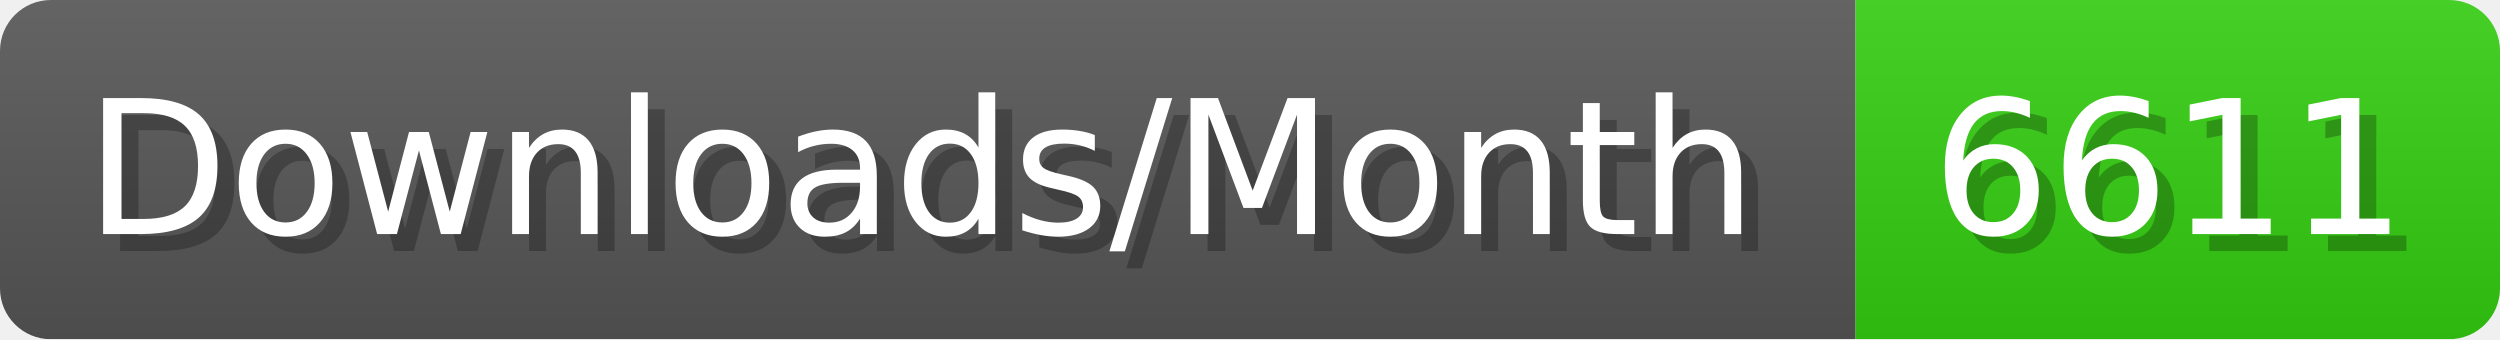
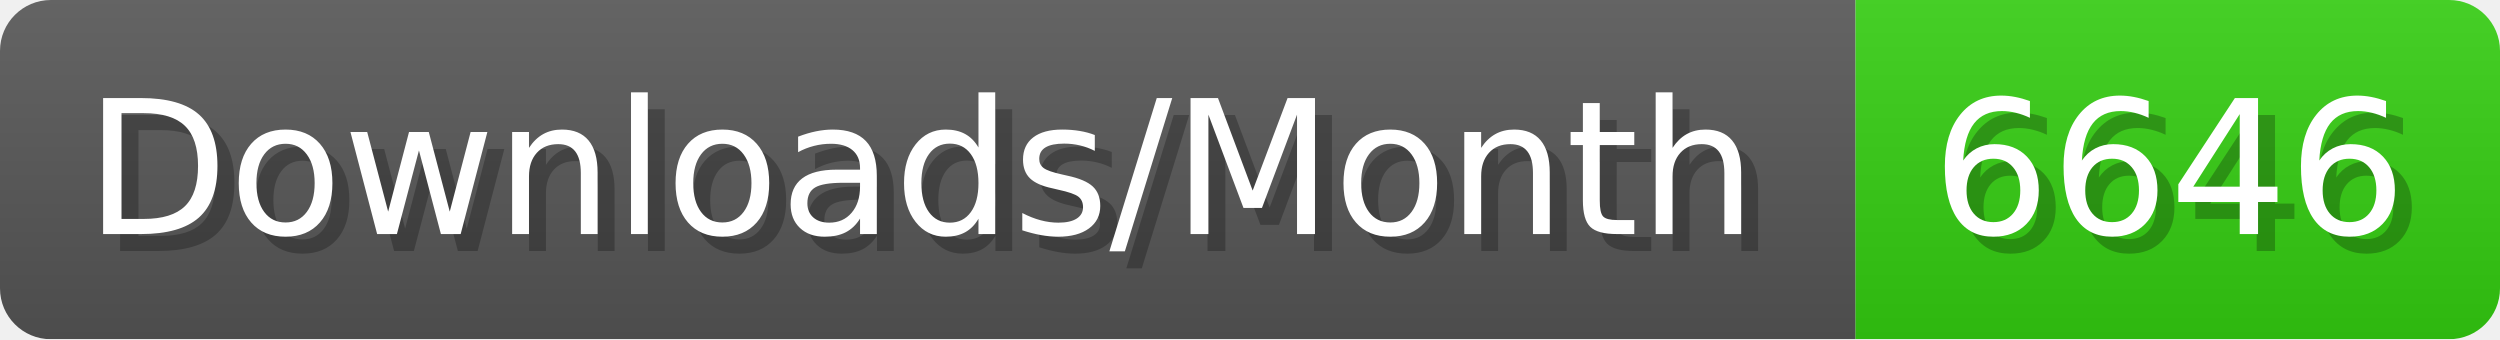
- <svg xmlns="http://www.w3.org/2000/svg" width="147.4" height="20" viewBox="0 0 1474 200" role="img" aria-label="Downloads/Month: 6611">
+ <svg xmlns="http://www.w3.org/2000/svg" width="147.4" height="20" viewBox="0 0 1474 200" role="img" aria-label="Downloads/Month: 6646">
  <linearGradient id="YlXUI" x2="0" y2="100%">
    <stop offset="0" stop-opacity=".1" stop-color="#EEE" />
    <stop offset="1" stop-opacity=".1" />
  </linearGradient>
  <mask id="JHhop">
    <rect width="1474" height="200" rx="30" fill="#FFF" />
  </mask>
  <g mask="url(#JHhop)">
    <rect width="1094" height="200" fill="#555" />
    <rect width="380" height="200" fill="#3C1" x="1094" />
    <rect width="1474" height="200" fill="url(#YlXUI)" />
  </g>
  <g aria-hidden="true" fill="#fff" text-anchor="start" font-family="Verdana,DejaVu Sans,sans-serif" font-size="110">
    <text x="60" y="148" textLength="994" fill="#000" opacity="0.25">Downloads/Month</text>
    <text x="50" y="138" textLength="994">Downloads/Month</text>
-     <text x="1149" y="148" textLength="280" fill="#000" opacity="0.25">6611</text>
-     <text x="1139" y="138" textLength="280">6611</text>
+     <text x="1149" y="148" textLength="280" fill="#000" opacity="0.25">6646</text>
+     <text x="1139" y="138" textLength="280">6646</text>
  </g>
</svg>
